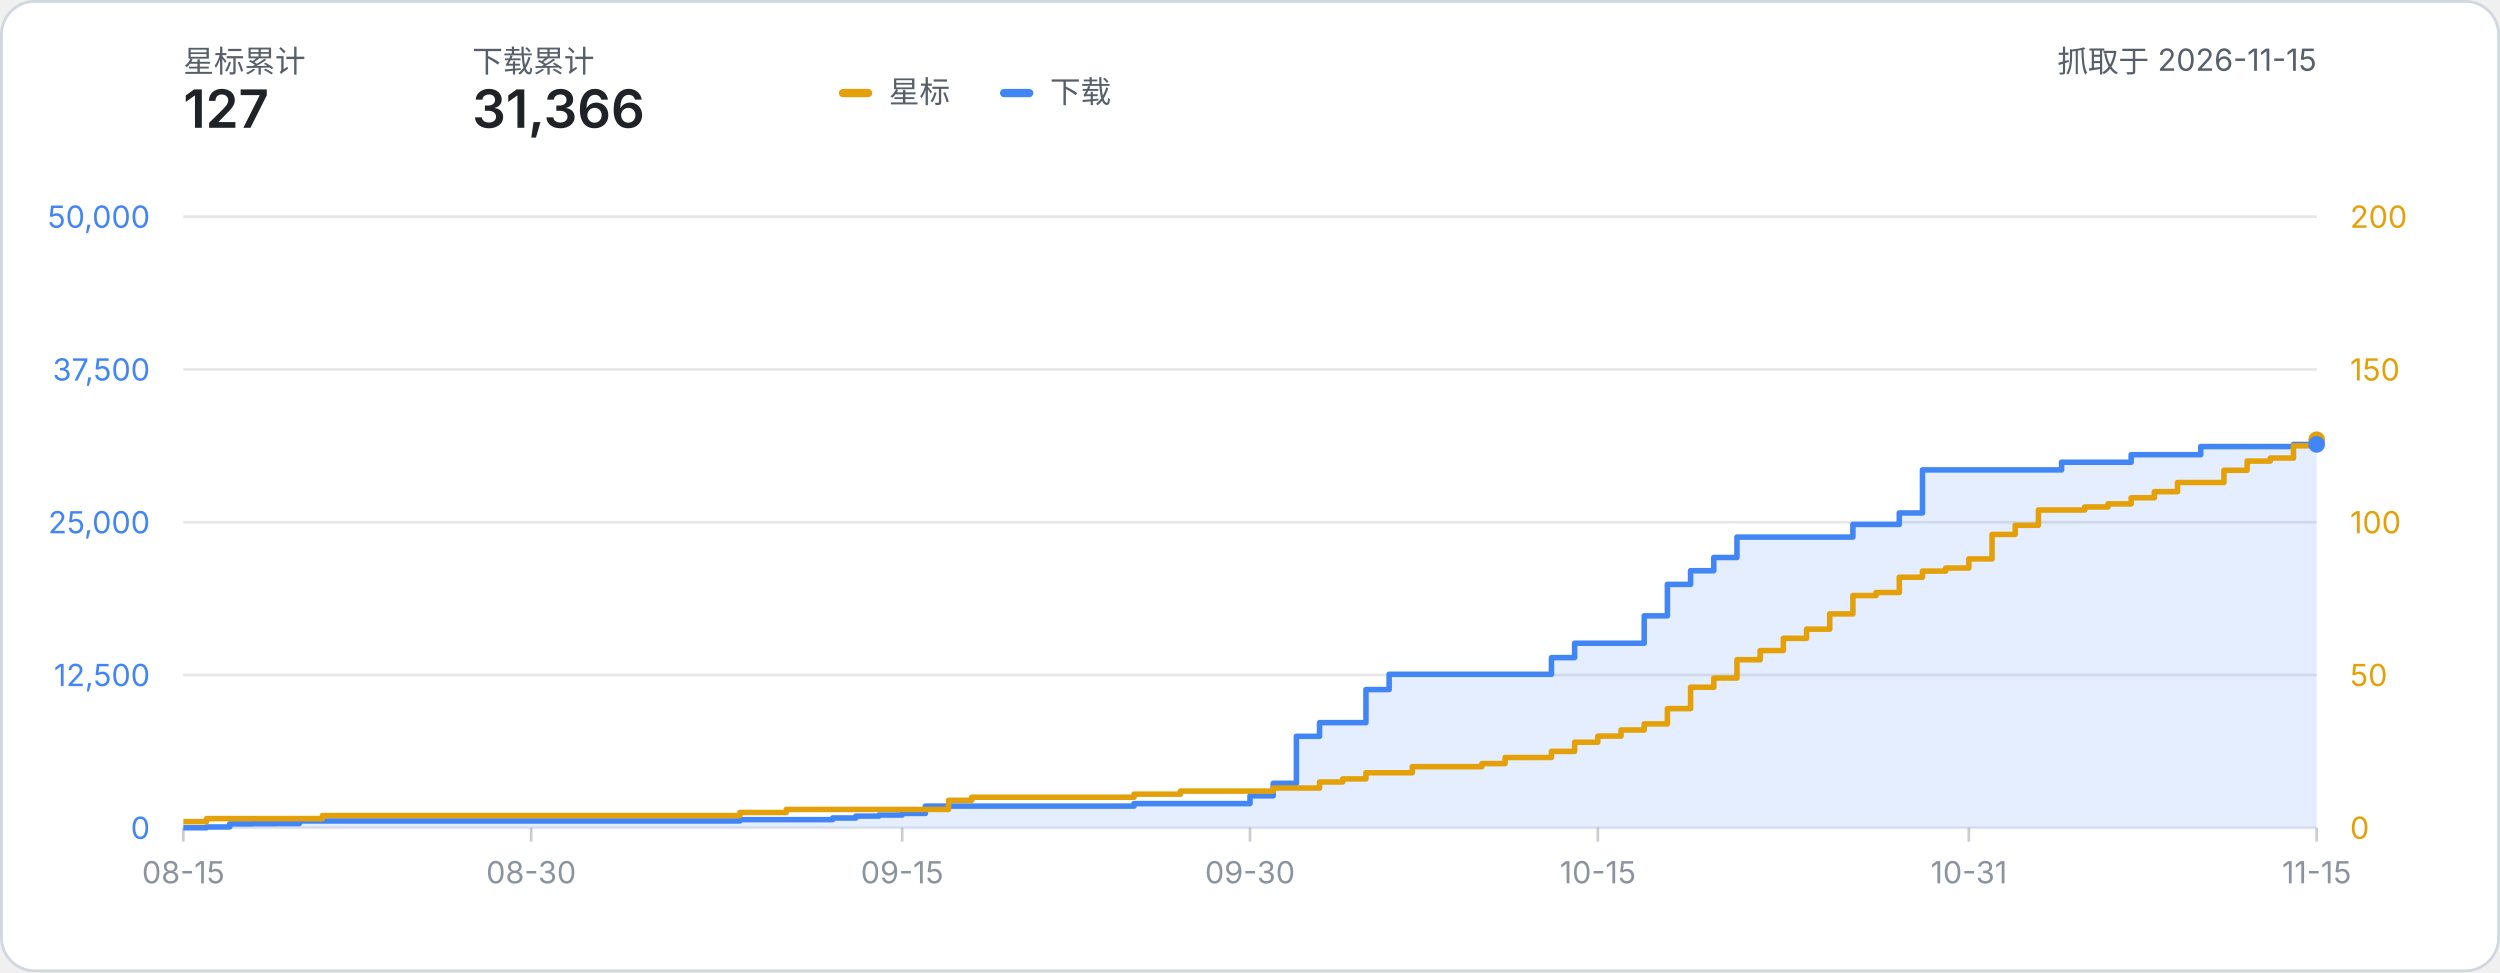
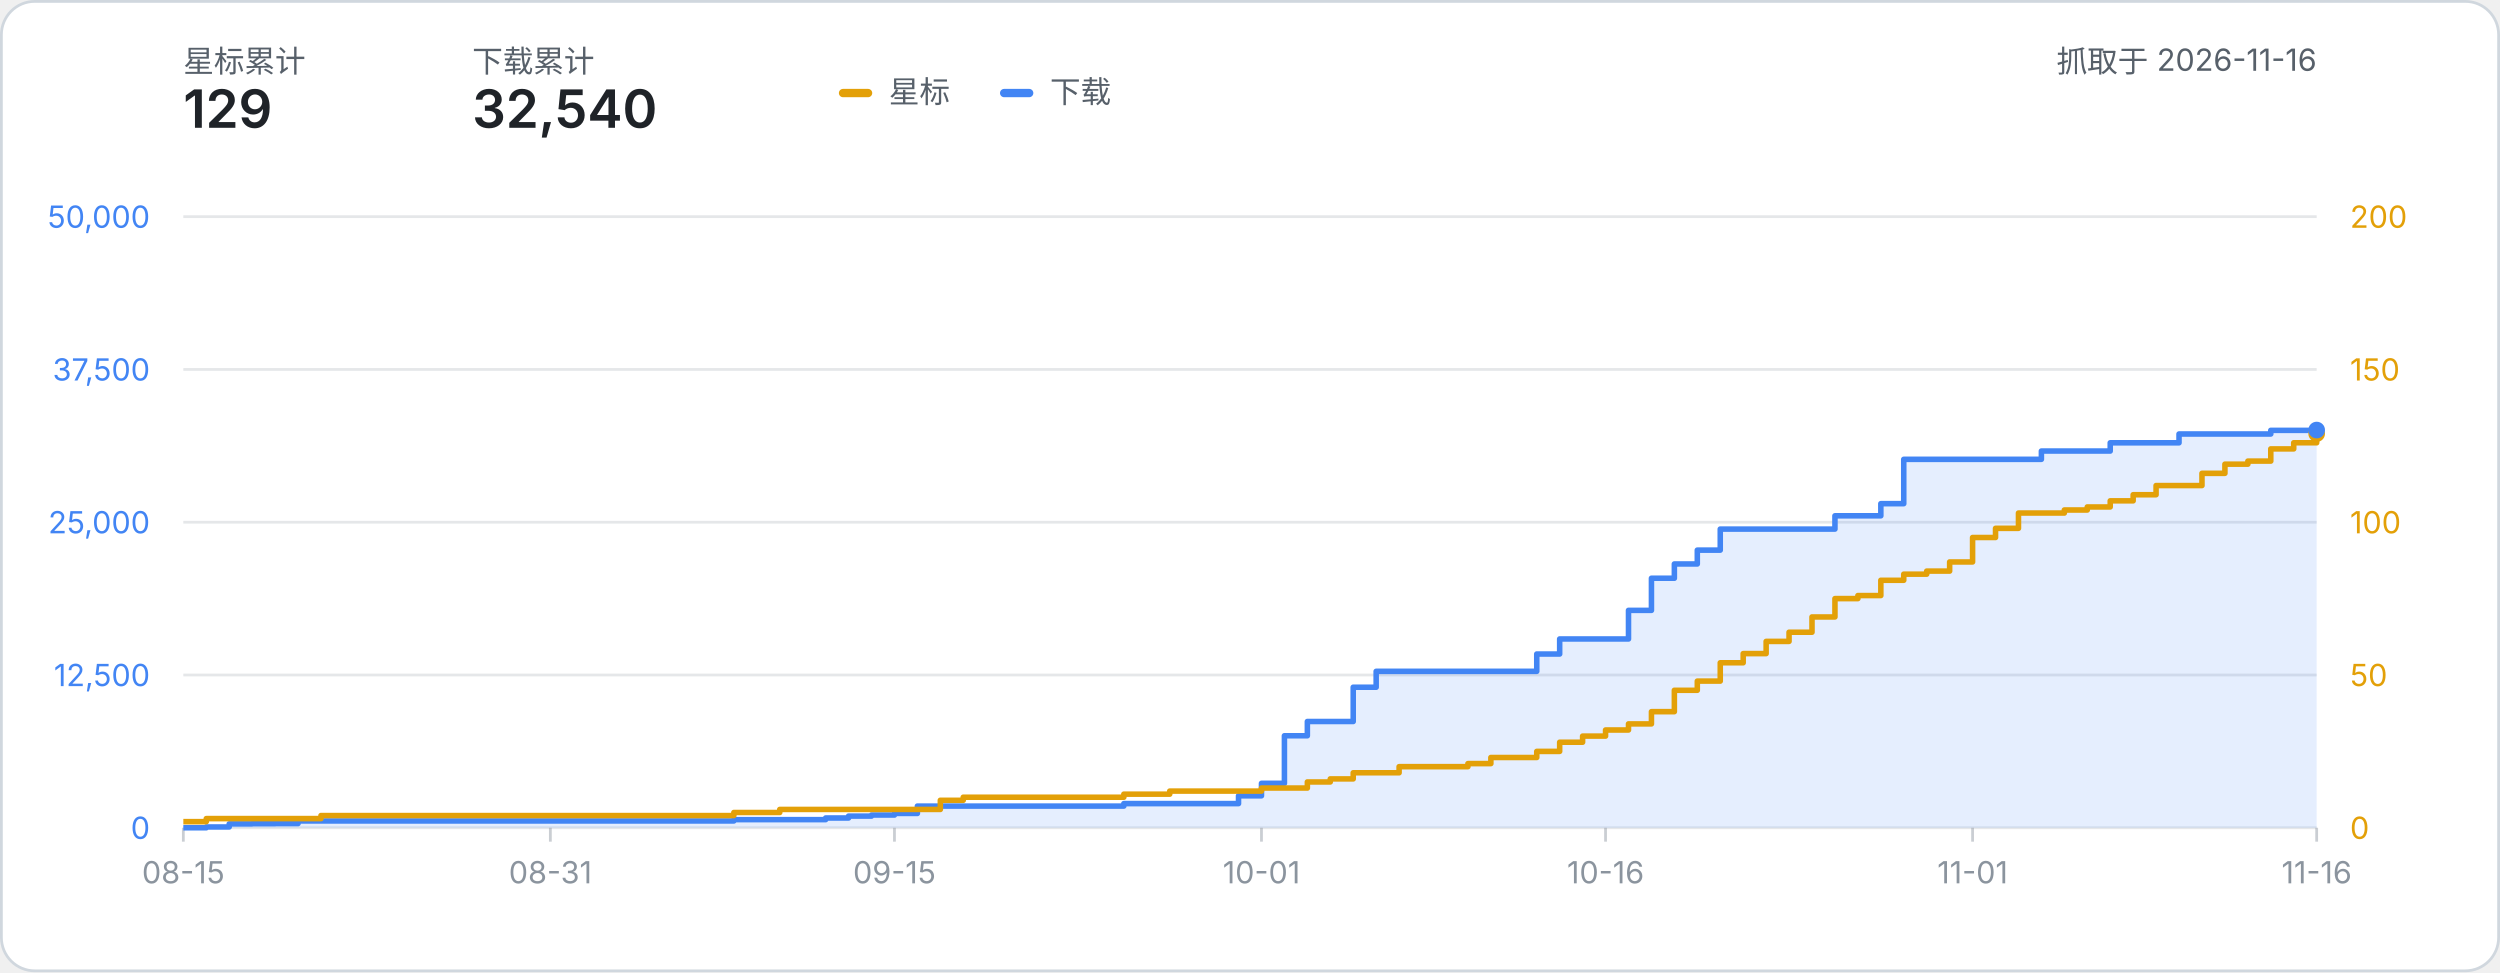
- <svg xmlns="http://www.w3.org/2000/svg" width="900" height="350" viewBox="0 0 900 350" role="img" aria-label="星标数与下载量累计折线图：星标 127、下载 31,366（数据抓取于 2026-11-15）">
+ <svg xmlns="http://www.w3.org/2000/svg" width="900" height="350" viewBox="0 0 900 350" role="img" aria-label="星标数与下载量累计折线图：星标 129、下载 32,540（数据抓取于 2026-11-16）">
  <style>
    text { font-family: system-ui, -apple-system, 'Segoe UI', 'PingFang SC', 'Microsoft YaHei', sans-serif; }
    .label { fill: #57606a; }
    .metric { fill: #1f2328; font-weight: 600; }
  </style>
  <rect x="0.5" y="0.5" width="899" height="349" rx="12" fill="#ffffff" stroke="#d0d7de" />
  <text x="66" y="26" class="label" font-size="11">星标累计</text>
-   <text x="66" y="46" class="metric" font-size="19">127</text>
+   <text x="66" y="46" class="metric" font-size="19">129</text>
  <text x="170" y="26" class="label" font-size="11">下载累计</text>
-   <text x="170" y="46" class="metric" font-size="19">31,366</text>
-   <text x="834.00" y="26" class="label" font-size="11" text-anchor="end">抓取于 2026-11-15</text>
+   <text x="170" y="46" class="metric" font-size="19">32,540</text>
+   <text x="834.00" y="26" class="label" font-size="11" text-anchor="end">抓取于 2026-11-16</text>
  <g transform="translate(302, 24)">
    <rect x="0" y="8" width="12" height="3" rx="1.5" fill="#e3a008" />
    <text x="18" y="13" class="label" font-size="11">星标</text>
    <rect x="58" y="8" width="12" height="3" rx="1.5" fill="#4285f4" />
    <text x="76" y="13" class="label" font-size="11">下载</text>
  </g>
  <line x1="66" y1="298.00" x2="834.00" y2="298.00" stroke="#8b949e" stroke-opacity="0.22" stroke-width="1" />
  <text x="54" y="302.00" text-anchor="end" font-size="11" fill="#4285f4">0</text>
  <text x="846.00" y="302.00" text-anchor="start" font-size="11" fill="#e3a008">0</text>
  <line x1="66" y1="243.00" x2="834.00" y2="243.00" stroke="#8b949e" stroke-opacity="0.22" stroke-width="1" />
  <text x="54" y="247.00" text-anchor="end" font-size="11" fill="#4285f4">12,500</text>
  <text x="846.00" y="247.00" text-anchor="start" font-size="11" fill="#e3a008">50</text>
  <line x1="66" y1="188.00" x2="834.00" y2="188.00" stroke="#8b949e" stroke-opacity="0.22" stroke-width="1" />
  <text x="54" y="192.00" text-anchor="end" font-size="11" fill="#4285f4">25,000</text>
  <text x="846.00" y="192.00" text-anchor="start" font-size="11" fill="#e3a008">100</text>
  <line x1="66" y1="133.00" x2="834.00" y2="133.00" stroke="#8b949e" stroke-opacity="0.22" stroke-width="1" />
  <text x="54" y="137.00" text-anchor="end" font-size="11" fill="#4285f4">37,500</text>
  <text x="846.00" y="137.00" text-anchor="start" font-size="11" fill="#e3a008">150</text>
  <line x1="66" y1="78.00" x2="834.00" y2="78.00" stroke="#8b949e" stroke-opacity="0.22" stroke-width="1" />
  <text x="54" y="82.00" text-anchor="end" font-size="11" fill="#4285f4">50,000</text>
  <text x="846.00" y="82.00" text-anchor="start" font-size="11" fill="#e3a008">200</text>
  <line x1="66.00" y1="298.00" x2="66.00" y2="303.00" stroke="#8b949e" stroke-opacity="0.45" stroke-width="1" />
  <text x="66.00" y="318.00" text-anchor="middle" font-size="11" fill="#8b949e">08-15</text>
-   <line x1="191.22" y1="298.00" x2="191.22" y2="303.00" stroke="#8b949e" stroke-opacity="0.45" stroke-width="1" />
-   <text x="191.22" y="318.00" text-anchor="middle" font-size="11" fill="#8b949e">08-30</text>
-   <line x1="324.78" y1="298.00" x2="324.78" y2="303.00" stroke="#8b949e" stroke-opacity="0.45" stroke-width="1" />
-   <text x="324.78" y="318.00" text-anchor="middle" font-size="11" fill="#8b949e">09-15</text>
-   <line x1="450.00" y1="298.00" x2="450.00" y2="303.00" stroke="#8b949e" stroke-opacity="0.45" stroke-width="1" />
-   <text x="450.00" y="318.00" text-anchor="middle" font-size="11" fill="#8b949e">09-30</text>
-   <line x1="575.22" y1="298.00" x2="575.22" y2="303.00" stroke="#8b949e" stroke-opacity="0.45" stroke-width="1" />
-   <text x="575.22" y="318.00" text-anchor="middle" font-size="11" fill="#8b949e">10-15</text>
-   <line x1="708.78" y1="298.00" x2="708.78" y2="303.00" stroke="#8b949e" stroke-opacity="0.45" stroke-width="1" />
-   <text x="708.78" y="318.00" text-anchor="middle" font-size="11" fill="#8b949e">10-31</text>
+   <line x1="198.13" y1="298.00" x2="198.13" y2="303.00" stroke="#8b949e" stroke-opacity="0.45" stroke-width="1" />
+   <text x="198.13" y="318.00" text-anchor="middle" font-size="11" fill="#8b949e">08-31</text>
+   <line x1="322.00" y1="298.00" x2="322.00" y2="303.00" stroke="#8b949e" stroke-opacity="0.45" stroke-width="1" />
+   <text x="322.00" y="318.00" text-anchor="middle" font-size="11" fill="#8b949e">09-15</text>
+   <line x1="454.13" y1="298.00" x2="454.13" y2="303.00" stroke="#8b949e" stroke-opacity="0.45" stroke-width="1" />
+   <text x="454.13" y="318.00" text-anchor="middle" font-size="11" fill="#8b949e">10-01</text>
+   <line x1="578.00" y1="298.00" x2="578.00" y2="303.00" stroke="#8b949e" stroke-opacity="0.45" stroke-width="1" />
+   <text x="578.00" y="318.00" text-anchor="middle" font-size="11" fill="#8b949e">10-16</text>
+   <line x1="710.13" y1="298.00" x2="710.13" y2="303.00" stroke="#8b949e" stroke-opacity="0.45" stroke-width="1" />
+   <text x="710.13" y="318.00" text-anchor="middle" font-size="11" fill="#8b949e">11-01</text>
  <line x1="834.00" y1="298.00" x2="834.00" y2="303.00" stroke="#8b949e" stroke-opacity="0.45" stroke-width="1" />
-   <text x="834.00" y="318.00" text-anchor="middle" font-size="11" fill="#8b949e">11-15</text>
-   <path d="M 66.00 298.00 H 74.35 V 297.70 H 82.70 V 296.59 H 91.04 V 296.53 H 99.39 V 296.49 H 107.74 V 295.54 H 116.09 V 295.54 H 124.43 V 295.54 H 132.78 V 295.54 H 141.13 V 295.54 H 149.48 V 295.54 H 157.83 V 295.54 H 166.17 V 295.54 H 174.52 V 295.54 H 182.87 V 295.54 H 191.22 V 295.54 H 199.57 V 295.54 H 207.91 V 295.54 H 216.26 V 295.54 H 224.61 V 295.54 H 232.96 V 295.54 H 241.30 V 295.54 H 249.65 V 295.54 H 258.00 V 295.54 H 266.35 V 295.07 H 274.70 V 295.07 H 283.04 V 295.07 H 291.39 V 295.07 H 299.74 V 294.48 H 308.09 V 293.80 H 316.43 V 293.42 H 324.78 V 292.84 H 333.13 V 290.19 H 341.48 V 290.19 H 349.83 V 290.19 H 358.17 V 290.19 H 366.52 V 290.19 H 374.87 V 290.19 H 383.22 V 290.19 H 391.57 V 290.19 H 399.91 V 290.19 H 408.26 V 289.30 H 416.61 V 289.30 H 424.96 V 289.30 H 433.30 V 289.30 H 441.65 V 289.30 H 450.00 V 286.49 H 458.35 V 282.00 H 466.70 V 265.06 H 475.04 V 260.15 H 483.39 V 260.15 H 491.74 V 248.25 H 500.09 V 242.74 H 508.43 V 242.74 H 516.78 V 242.74 H 525.13 V 242.74 H 533.48 V 242.74 H 541.83 V 242.74 H 550.17 V 242.74 H 558.52 V 236.75 H 566.87 V 231.56 H 575.22 V 231.56 H 583.57 V 231.56 H 591.91 V 221.70 H 600.26 V 210.37 H 608.61 V 205.46 H 616.96 V 200.70 H 625.30 V 193.35 H 633.65 V 193.35 H 642.00 V 193.35 H 650.35 V 193.35 H 658.70 V 193.35 H 667.04 V 188.79 H 675.39 V 188.79 H 683.74 V 184.66 H 692.09 V 169.16 H 700.43 V 169.16 H 708.78 V 169.16 H 717.13 V 169.16 H 725.48 V 169.16 H 733.83 V 169.16 H 742.17 V 166.41 H 750.52 V 166.41 H 758.87 V 166.41 H 767.22 V 163.69 H 775.57 V 163.69 H 783.91 V 163.69 H 792.26 V 160.76 H 800.61 V 160.76 H 808.96 V 160.76 H 817.30 V 160.76 H 825.65 V 159.99 H 834.00 V 159.99 L 834.00 298.00 L 66.00 298.00 Z" fill="#4285f4" fill-opacity="0.14" />
-   <path d="M 66.00 298.00 H 74.35 V 297.70 H 82.70 V 296.59 H 91.04 V 296.53 H 99.39 V 296.49 H 107.74 V 295.54 H 116.09 V 295.54 H 124.43 V 295.54 H 132.78 V 295.54 H 141.13 V 295.54 H 149.48 V 295.54 H 157.83 V 295.54 H 166.17 V 295.54 H 174.52 V 295.54 H 182.87 V 295.54 H 191.22 V 295.54 H 199.57 V 295.54 H 207.91 V 295.54 H 216.26 V 295.54 H 224.61 V 295.54 H 232.96 V 295.54 H 241.30 V 295.54 H 249.65 V 295.54 H 258.00 V 295.54 H 266.35 V 295.07 H 274.70 V 295.07 H 283.04 V 295.07 H 291.39 V 295.07 H 299.74 V 294.48 H 308.09 V 293.80 H 316.43 V 293.42 H 324.78 V 292.84 H 333.13 V 290.19 H 341.48 V 290.19 H 349.83 V 290.19 H 358.17 V 290.19 H 366.52 V 290.19 H 374.87 V 290.19 H 383.22 V 290.19 H 391.57 V 290.19 H 399.91 V 290.19 H 408.26 V 289.30 H 416.61 V 289.30 H 424.96 V 289.30 H 433.30 V 289.30 H 441.65 V 289.30 H 450.00 V 286.49 H 458.35 V 282.00 H 466.70 V 265.06 H 475.04 V 260.15 H 483.39 V 260.15 H 491.74 V 248.25 H 500.09 V 242.74 H 508.43 V 242.74 H 516.78 V 242.74 H 525.13 V 242.74 H 533.48 V 242.74 H 541.83 V 242.74 H 550.17 V 242.74 H 558.52 V 236.75 H 566.87 V 231.56 H 575.22 V 231.56 H 583.57 V 231.56 H 591.91 V 221.70 H 600.26 V 210.37 H 608.61 V 205.46 H 616.96 V 200.70 H 625.30 V 193.35 H 633.65 V 193.35 H 642.00 V 193.35 H 650.35 V 193.35 H 658.70 V 193.35 H 667.04 V 188.79 H 675.39 V 188.79 H 683.74 V 184.66 H 692.09 V 169.16 H 700.43 V 169.16 H 708.78 V 169.16 H 717.13 V 169.16 H 725.48 V 169.16 H 733.83 V 169.16 H 742.17 V 166.41 H 750.52 V 166.41 H 758.87 V 166.41 H 767.22 V 163.69 H 775.57 V 163.69 H 783.91 V 163.69 H 792.26 V 160.76 H 800.61 V 160.76 H 808.96 V 160.76 H 817.30 V 160.76 H 825.65 V 159.99 H 834.00 V 159.99" fill="none" stroke="#4285f4" stroke-width="2" stroke-linejoin="round" />
-   <path d="M 66.00 295.80 H 74.35 V 294.70 H 82.70 V 294.70 H 91.04 V 294.70 H 99.39 V 294.70 H 107.74 V 294.70 H 116.09 V 293.60 H 124.43 V 293.60 H 132.78 V 293.60 H 141.13 V 293.60 H 149.48 V 293.60 H 157.83 V 293.60 H 166.17 V 293.60 H 174.52 V 293.60 H 182.87 V 293.60 H 191.22 V 293.60 H 199.57 V 293.60 H 207.91 V 293.60 H 216.26 V 293.60 H 224.61 V 293.60 H 232.96 V 293.60 H 241.30 V 293.60 H 249.65 V 293.60 H 258.00 V 293.60 H 266.35 V 292.50 H 274.70 V 292.50 H 283.04 V 291.40 H 291.39 V 291.40 H 299.74 V 291.40 H 308.09 V 291.40 H 316.43 V 291.40 H 324.78 V 291.40 H 333.13 V 291.40 H 341.48 V 288.10 H 349.83 V 287.00 H 358.17 V 287.00 H 366.52 V 287.00 H 374.87 V 287.00 H 383.22 V 287.00 H 391.57 V 287.00 H 399.91 V 287.00 H 408.26 V 285.90 H 416.61 V 285.90 H 424.96 V 284.80 H 433.30 V 284.80 H 441.65 V 284.80 H 450.00 V 284.80 H 458.35 V 283.70 H 466.70 V 283.70 H 475.04 V 281.50 H 483.39 V 280.40 H 491.74 V 278.20 H 500.09 V 278.20 H 508.43 V 276.00 H 516.78 V 276.00 H 525.13 V 276.00 H 533.48 V 274.90 H 541.83 V 272.70 H 550.17 V 272.70 H 558.52 V 270.50 H 566.87 V 267.20 H 575.22 V 265.00 H 583.57 V 262.80 H 591.91 V 260.60 H 600.26 V 255.10 H 608.61 V 247.40 H 616.96 V 244.10 H 625.30 V 237.50 H 633.65 V 234.20 H 642.00 V 229.80 H 650.35 V 226.50 H 658.70 V 221.00 H 667.04 V 214.40 H 675.39 V 213.30 H 683.74 V 207.80 H 692.09 V 205.60 H 700.43 V 204.50 H 708.78 V 201.20 H 717.13 V 192.40 H 725.48 V 189.10 H 733.83 V 183.60 H 742.17 V 183.60 H 750.52 V 182.50 H 758.87 V 181.40 H 767.22 V 179.20 H 775.57 V 177.00 H 783.91 V 173.70 H 792.26 V 173.70 H 800.61 V 169.30 H 808.96 V 166.00 H 817.30 V 164.90 H 825.65 V 160.50 H 834.00 V 158.30" fill="none" stroke="#e3a008" stroke-width="2" stroke-linejoin="round" />
-   <circle cx="834.00" cy="158.30" r="3" fill="#e3a008" />
-   <circle cx="834.00" cy="159.99" r="3" fill="#4285f4" />
+   <text x="834.00" y="318.00" text-anchor="middle" font-size="11" fill="#8b949e">11-16</text>
+   <path d="M 66.00 298.00 H 74.26 V 297.70 H 82.52 V 296.59 H 90.77 V 296.53 H 99.03 V 296.49 H 107.29 V 295.54 H 115.55 V 295.54 H 123.81 V 295.54 H 132.06 V 295.54 H 140.32 V 295.54 H 148.58 V 295.54 H 156.84 V 295.54 H 165.10 V 295.54 H 173.35 V 295.54 H 181.61 V 295.54 H 189.87 V 295.54 H 198.13 V 295.54 H 206.39 V 295.54 H 214.65 V 295.54 H 222.90 V 295.54 H 231.16 V 295.54 H 239.42 V 295.54 H 247.68 V 295.54 H 255.94 V 295.54 H 264.19 V 295.07 H 272.45 V 295.07 H 280.71 V 295.07 H 288.97 V 295.07 H 297.23 V 294.48 H 305.48 V 293.80 H 313.74 V 293.42 H 322.00 V 292.84 H 330.26 V 290.19 H 338.52 V 290.19 H 346.77 V 290.19 H 355.03 V 290.19 H 363.29 V 290.19 H 371.55 V 290.19 H 379.81 V 290.19 H 388.06 V 290.19 H 396.32 V 290.19 H 404.58 V 289.30 H 412.84 V 289.30 H 421.10 V 289.30 H 429.35 V 289.30 H 437.61 V 289.30 H 445.87 V 286.49 H 454.13 V 282.00 H 462.39 V 264.87 H 470.65 V 259.74 H 478.90 V 259.74 H 487.16 V 247.40 H 495.42 V 241.68 H 503.68 V 241.68 H 511.94 V 241.68 H 520.19 V 241.68 H 528.45 V 241.68 H 536.71 V 241.68 H 544.97 V 241.68 H 553.23 V 235.45 H 561.48 V 230.03 H 569.74 V 230.03 H 578.00 V 230.03 H 586.26 V 219.73 H 594.52 V 208.17 H 602.77 V 203.03 H 611.03 V 198.05 H 619.29 V 190.47 H 627.55 V 190.47 H 635.81 V 190.47 H 644.06 V 190.47 H 652.32 V 190.47 H 660.58 V 185.69 H 668.84 V 185.69 H 677.10 V 181.32 H 685.35 V 165.36 H 693.61 V 165.36 H 701.87 V 165.36 H 710.13 V 165.36 H 718.39 V 165.36 H 726.65 V 165.36 H 734.90 V 162.38 H 743.16 V 162.38 H 751.42 V 162.38 H 759.68 V 159.41 H 767.94 V 159.41 H 776.19 V 159.41 H 784.45 V 156.24 H 792.71 V 156.24 H 800.97 V 156.24 H 809.23 V 156.24 H 817.48 V 154.93 H 825.74 V 154.93 H 834.00 V 154.82 L 834.00 298.00 L 66.00 298.00 Z" fill="#4285f4" fill-opacity="0.14" />
+   <path d="M 66.00 298.00 H 74.26 V 297.70 H 82.52 V 296.59 H 90.77 V 296.53 H 99.03 V 296.49 H 107.29 V 295.54 H 115.55 V 295.54 H 123.81 V 295.54 H 132.06 V 295.54 H 140.32 V 295.54 H 148.58 V 295.54 H 156.84 V 295.54 H 165.10 V 295.54 H 173.35 V 295.54 H 181.61 V 295.54 H 189.87 V 295.54 H 198.13 V 295.54 H 206.39 V 295.54 H 214.65 V 295.54 H 222.90 V 295.54 H 231.16 V 295.54 H 239.42 V 295.54 H 247.68 V 295.54 H 255.94 V 295.54 H 264.19 V 295.07 H 272.45 V 295.07 H 280.71 V 295.07 H 288.97 V 295.07 H 297.23 V 294.48 H 305.48 V 293.80 H 313.74 V 293.42 H 322.00 V 292.84 H 330.26 V 290.19 H 338.52 V 290.19 H 346.77 V 290.19 H 355.03 V 290.19 H 363.29 V 290.19 H 371.55 V 290.19 H 379.81 V 290.19 H 388.06 V 290.19 H 396.32 V 290.19 H 404.58 V 289.30 H 412.84 V 289.30 H 421.10 V 289.30 H 429.35 V 289.30 H 437.61 V 289.30 H 445.87 V 286.49 H 454.13 V 282.00 H 462.39 V 264.87 H 470.65 V 259.74 H 478.90 V 259.74 H 487.16 V 247.40 H 495.42 V 241.68 H 503.68 V 241.68 H 511.94 V 241.68 H 520.19 V 241.68 H 528.45 V 241.68 H 536.71 V 241.68 H 544.97 V 241.68 H 553.23 V 235.45 H 561.48 V 230.03 H 569.74 V 230.03 H 578.00 V 230.03 H 586.26 V 219.73 H 594.52 V 208.17 H 602.77 V 203.03 H 611.03 V 198.05 H 619.29 V 190.47 H 627.55 V 190.47 H 635.81 V 190.47 H 644.06 V 190.47 H 652.32 V 190.47 H 660.58 V 185.69 H 668.84 V 185.69 H 677.10 V 181.32 H 685.35 V 165.36 H 693.61 V 165.36 H 701.87 V 165.36 H 710.13 V 165.36 H 718.39 V 165.36 H 726.65 V 165.36 H 734.90 V 162.38 H 743.16 V 162.38 H 751.42 V 162.38 H 759.68 V 159.41 H 767.94 V 159.41 H 776.19 V 159.41 H 784.45 V 156.24 H 792.71 V 156.24 H 800.97 V 156.24 H 809.23 V 156.24 H 817.48 V 154.93 H 825.74 V 154.93 H 834.00 V 154.82" fill="none" stroke="#4285f4" stroke-width="2" stroke-linejoin="round" />
+   <path d="M 66.00 295.80 H 74.26 V 294.70 H 82.52 V 294.70 H 90.77 V 294.70 H 99.03 V 294.70 H 107.29 V 294.70 H 115.55 V 293.60 H 123.81 V 293.60 H 132.06 V 293.60 H 140.32 V 293.60 H 148.58 V 293.60 H 156.84 V 293.60 H 165.10 V 293.60 H 173.35 V 293.60 H 181.61 V 293.60 H 189.87 V 293.60 H 198.13 V 293.60 H 206.39 V 293.60 H 214.65 V 293.60 H 222.90 V 293.60 H 231.16 V 293.60 H 239.42 V 293.60 H 247.68 V 293.60 H 255.94 V 293.60 H 264.19 V 292.50 H 272.45 V 292.50 H 280.71 V 291.40 H 288.97 V 291.40 H 297.23 V 291.40 H 305.48 V 291.40 H 313.74 V 291.40 H 322.00 V 291.40 H 330.26 V 291.40 H 338.52 V 288.10 H 346.77 V 287.00 H 355.03 V 287.00 H 363.29 V 287.00 H 371.55 V 287.00 H 379.81 V 287.00 H 388.06 V 287.00 H 396.32 V 287.00 H 404.58 V 285.90 H 412.84 V 285.90 H 421.10 V 284.80 H 429.35 V 284.80 H 437.61 V 284.80 H 445.87 V 284.80 H 454.13 V 283.70 H 462.39 V 283.70 H 470.65 V 281.50 H 478.90 V 280.40 H 487.16 V 278.20 H 495.42 V 278.20 H 503.68 V 276.00 H 511.94 V 276.00 H 520.19 V 276.00 H 528.45 V 274.90 H 536.71 V 272.70 H 544.97 V 272.70 H 553.23 V 270.50 H 561.48 V 267.20 H 569.74 V 265.00 H 578.00 V 262.80 H 586.26 V 260.60 H 594.52 V 256.20 H 602.77 V 248.50 H 611.03 V 245.20 H 619.29 V 238.60 H 627.55 V 235.30 H 635.81 V 230.90 H 644.06 V 227.60 H 652.32 V 222.10 H 660.58 V 215.50 H 668.84 V 214.40 H 677.10 V 208.90 H 685.35 V 206.70 H 693.61 V 205.60 H 701.87 V 202.30 H 710.13 V 193.50 H 718.39 V 190.20 H 726.65 V 184.70 H 734.90 V 184.70 H 743.16 V 183.60 H 751.42 V 182.50 H 759.68 V 180.30 H 767.94 V 178.10 H 776.19 V 174.80 H 784.45 V 174.80 H 792.71 V 170.40 H 800.97 V 167.10 H 809.23 V 166.00 H 817.48 V 161.60 H 825.74 V 159.40 H 834.00 V 156.10" fill="none" stroke="#e3a008" stroke-width="2" stroke-linejoin="round" />
+   <circle cx="834.00" cy="156.10" r="3" fill="#e3a008" />
+   <circle cx="834.00" cy="154.82" r="3" fill="#4285f4" />
</svg>
